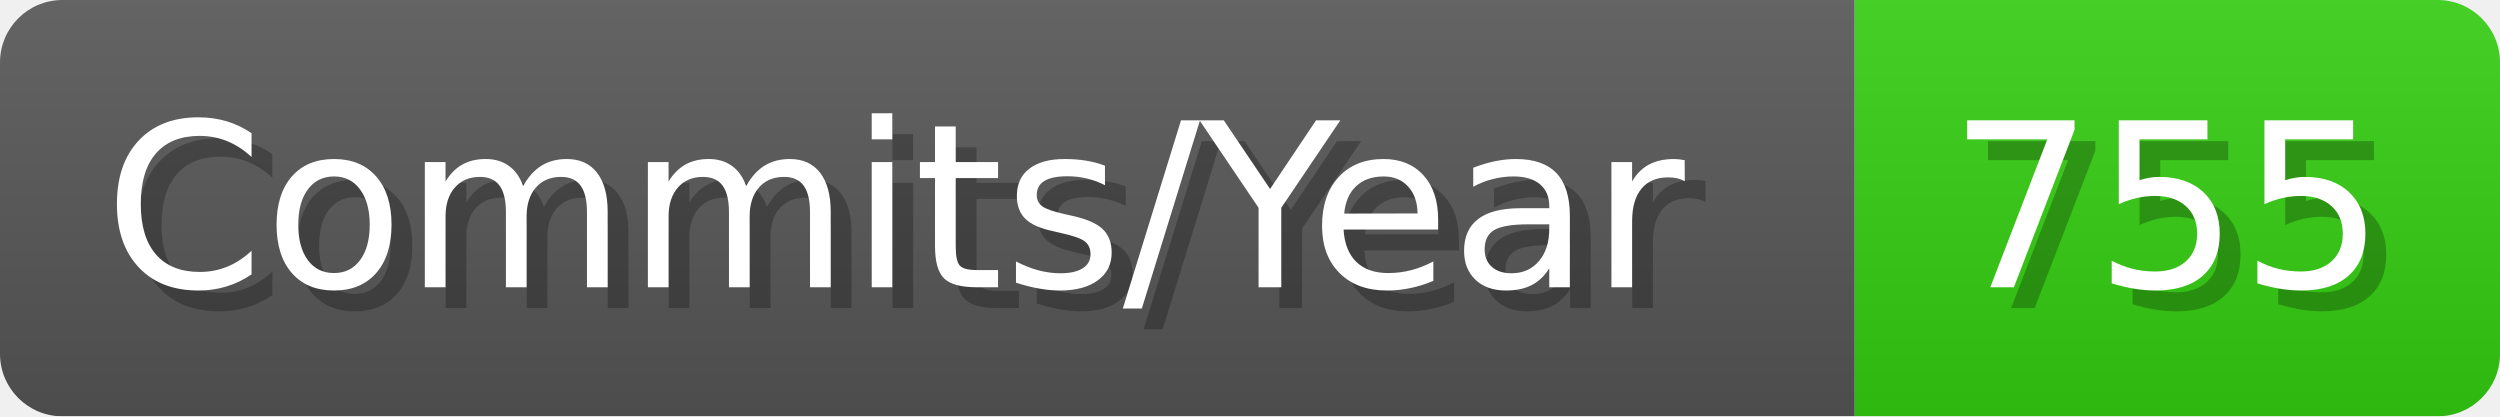
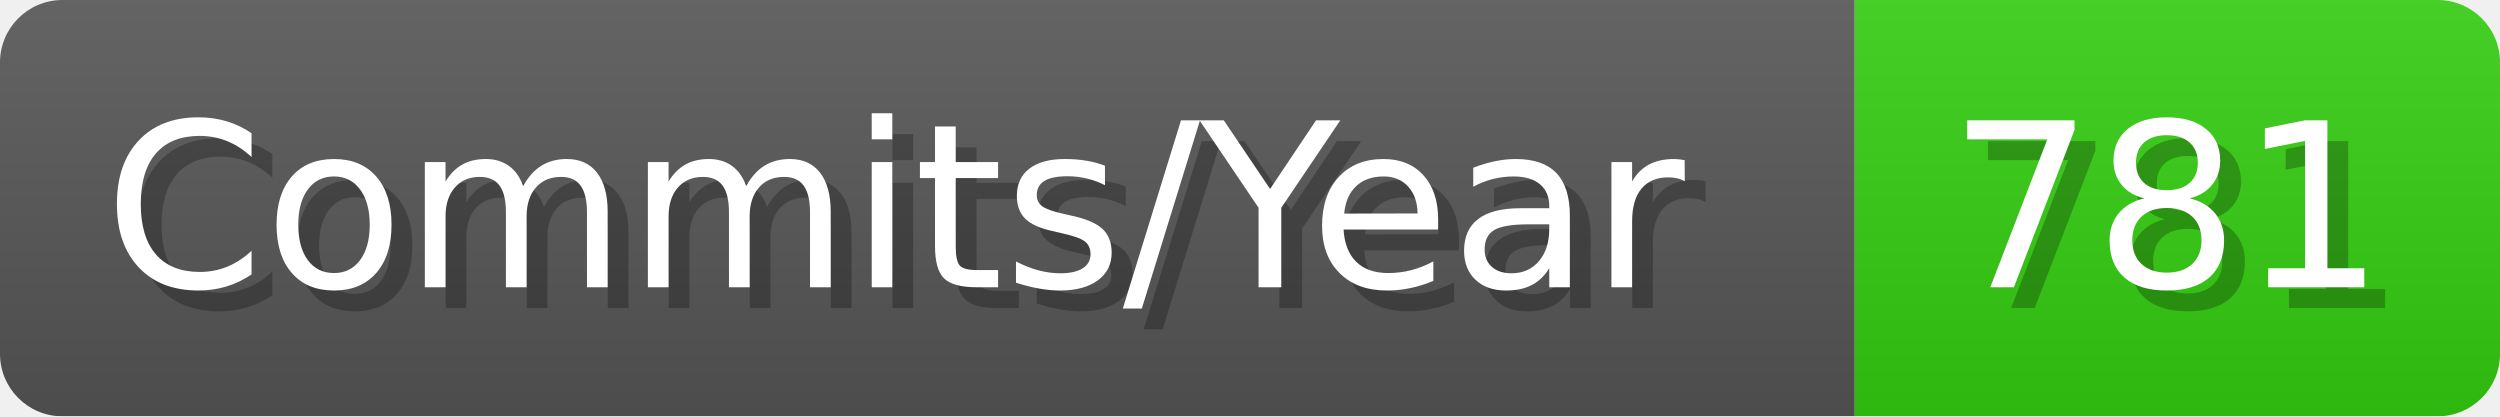
- <svg xmlns="http://www.w3.org/2000/svg" width="120.1" height="20" viewBox="0 0 1201 200" role="img" aria-label="Commits/Year: 755">
+ <svg xmlns="http://www.w3.org/2000/svg" width="120.1" height="20" viewBox="0 0 1201 200" role="img" aria-label="Commits/Year: 781">
  <linearGradient id="aUPdi" x2="0" y2="100%">
    <stop offset="0" stop-opacity=".1" stop-color="#EEE" />
    <stop offset="1" stop-opacity=".1" />
  </linearGradient>
  <mask id="WfAiQ">
    <rect width="1201" height="200" rx="30" fill="#FFF" />
  </mask>
  <g mask="url(#WfAiQ)">
    <rect width="891" height="200" fill="#555" />
    <rect width="310" height="200" fill="#3C1" x="891" />
    <rect width="1201" height="200" fill="url(#aUPdi)" />
  </g>
  <g aria-hidden="true" fill="#fff" text-anchor="start" font-family="Verdana,DejaVu Sans,sans-serif" font-size="110">
    <text x="60" y="148" textLength="791" fill="#000" opacity="0.25">Commits/Year</text>
    <text x="50" y="138" textLength="791">Commits/Year</text>
-     <text x="946" y="148" textLength="210" fill="#000" opacity="0.25">755</text>
-     <text x="936" y="138" textLength="210">755</text>
+     <text x="946" y="148" textLength="210" fill="#000" opacity="0.25">781</text>
+     <text x="936" y="138" textLength="210">781</text>
  </g>
</svg>
